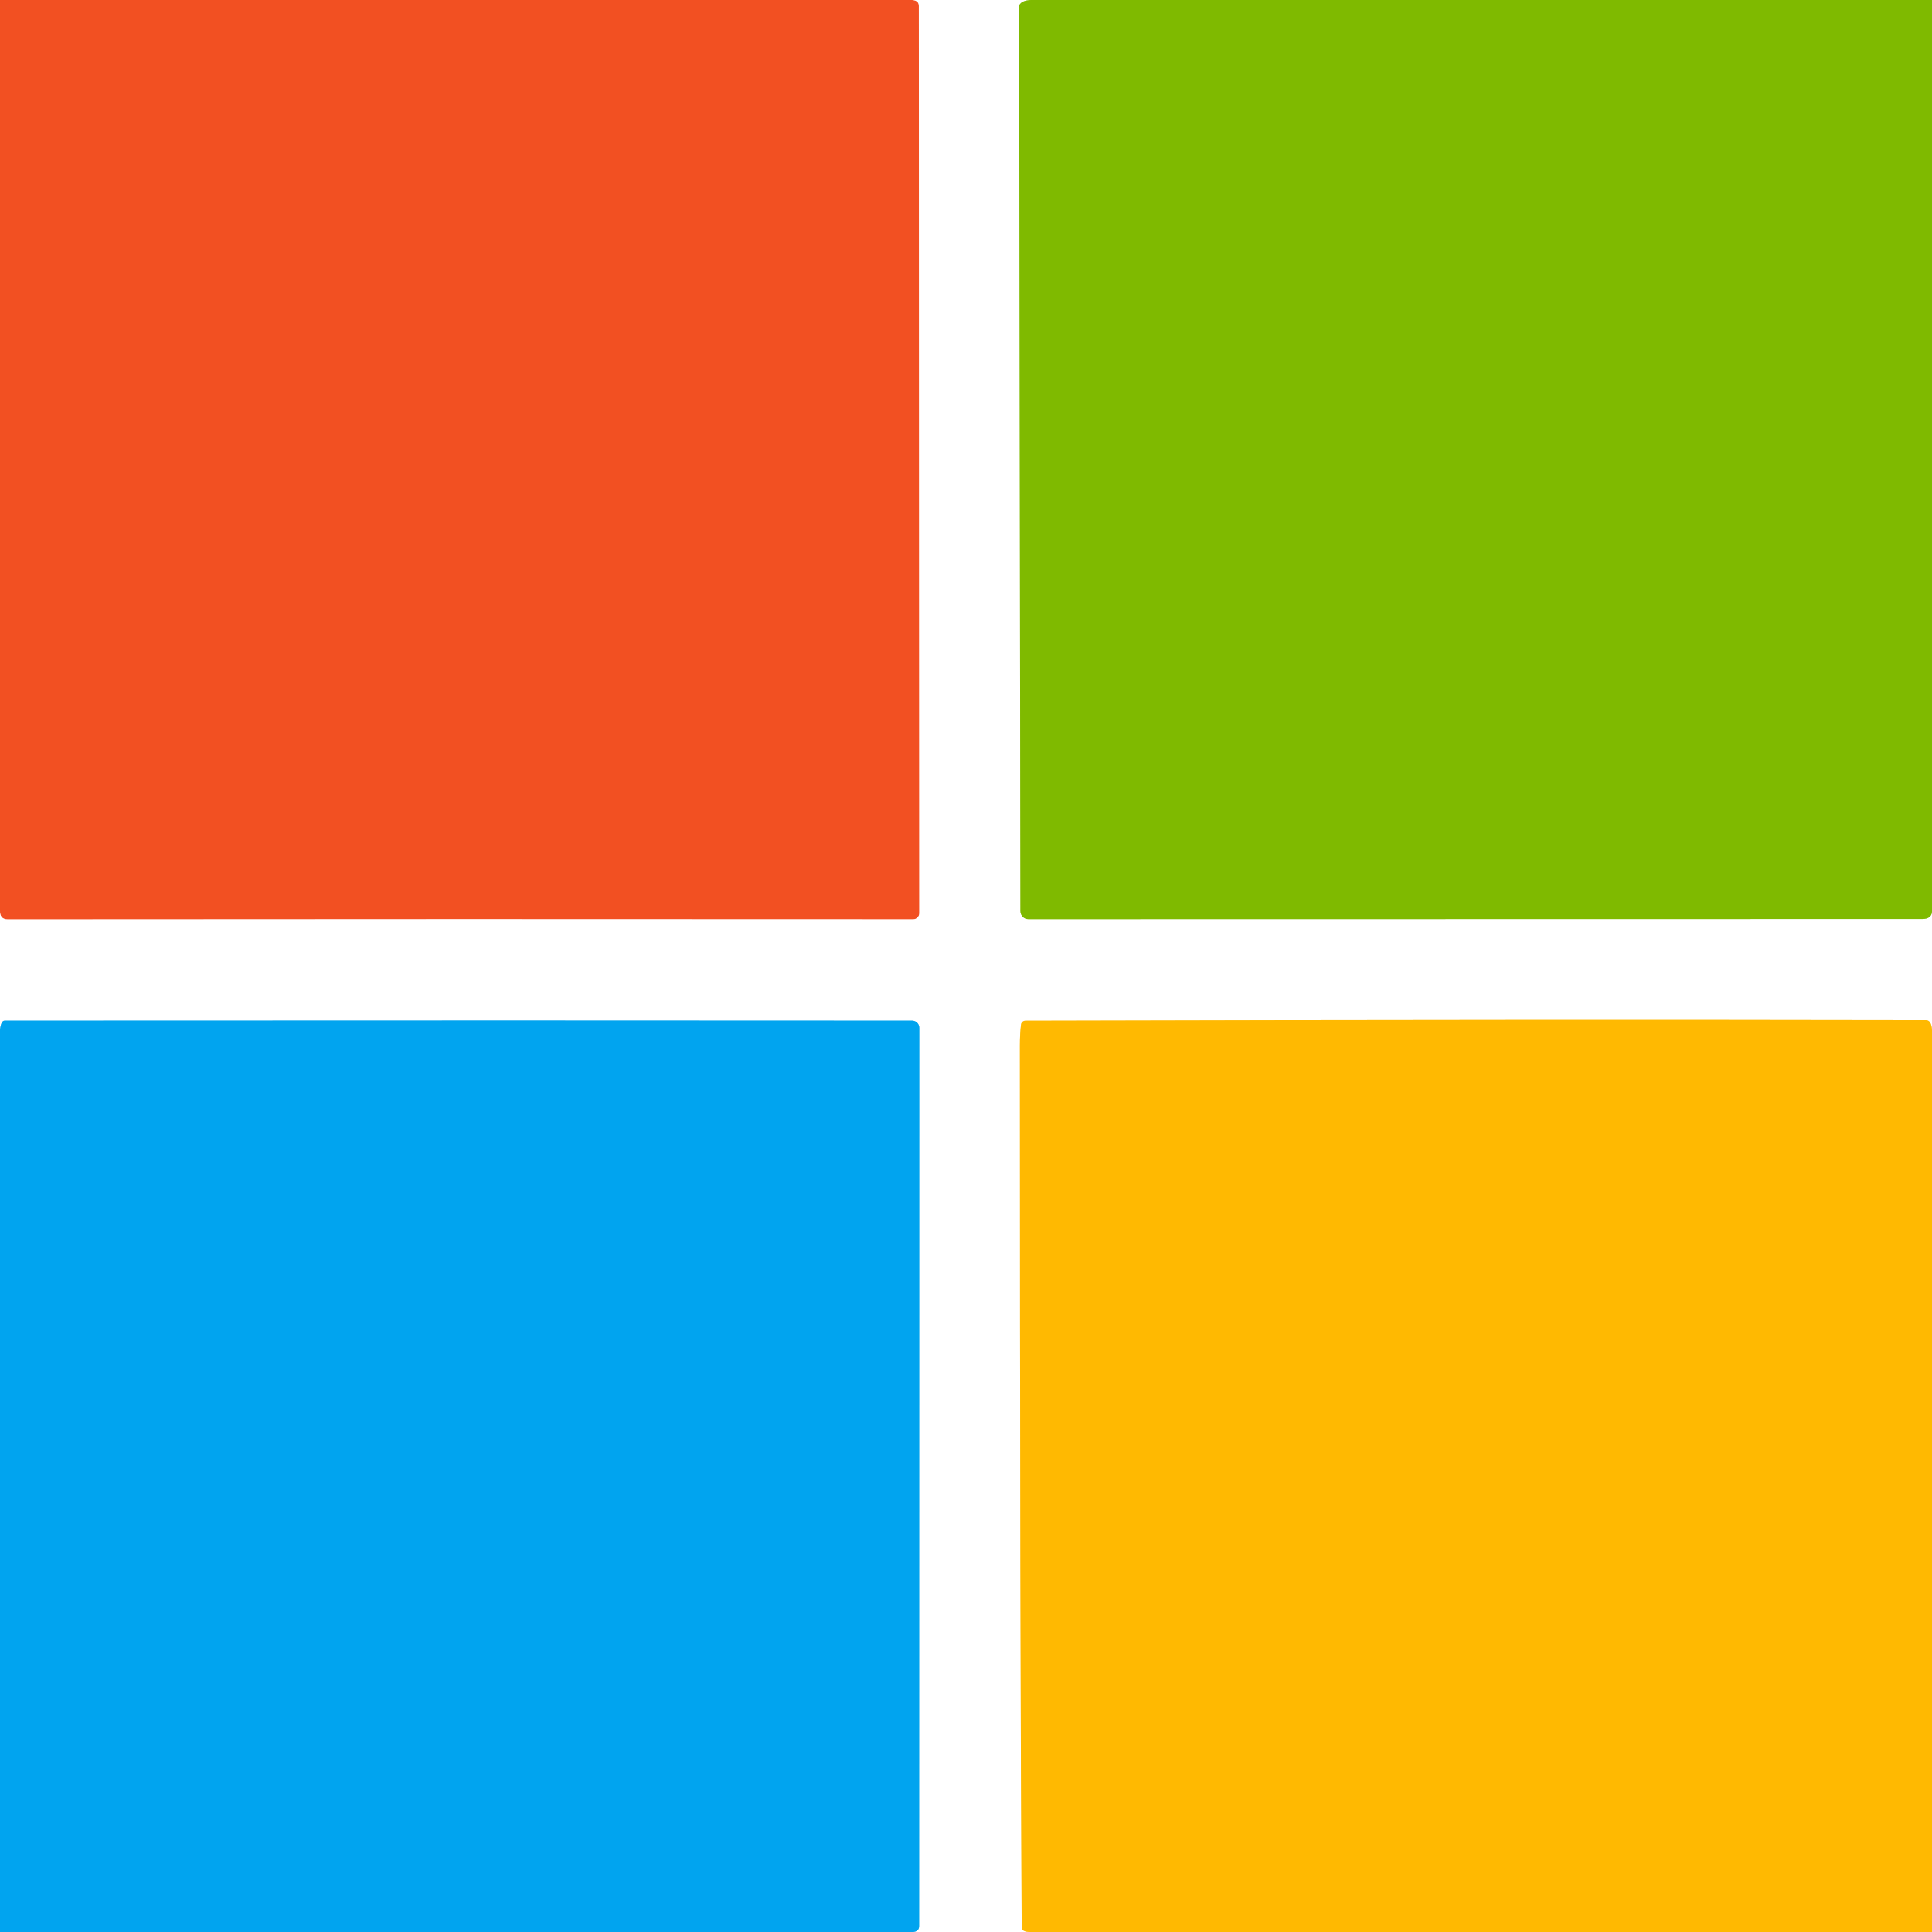
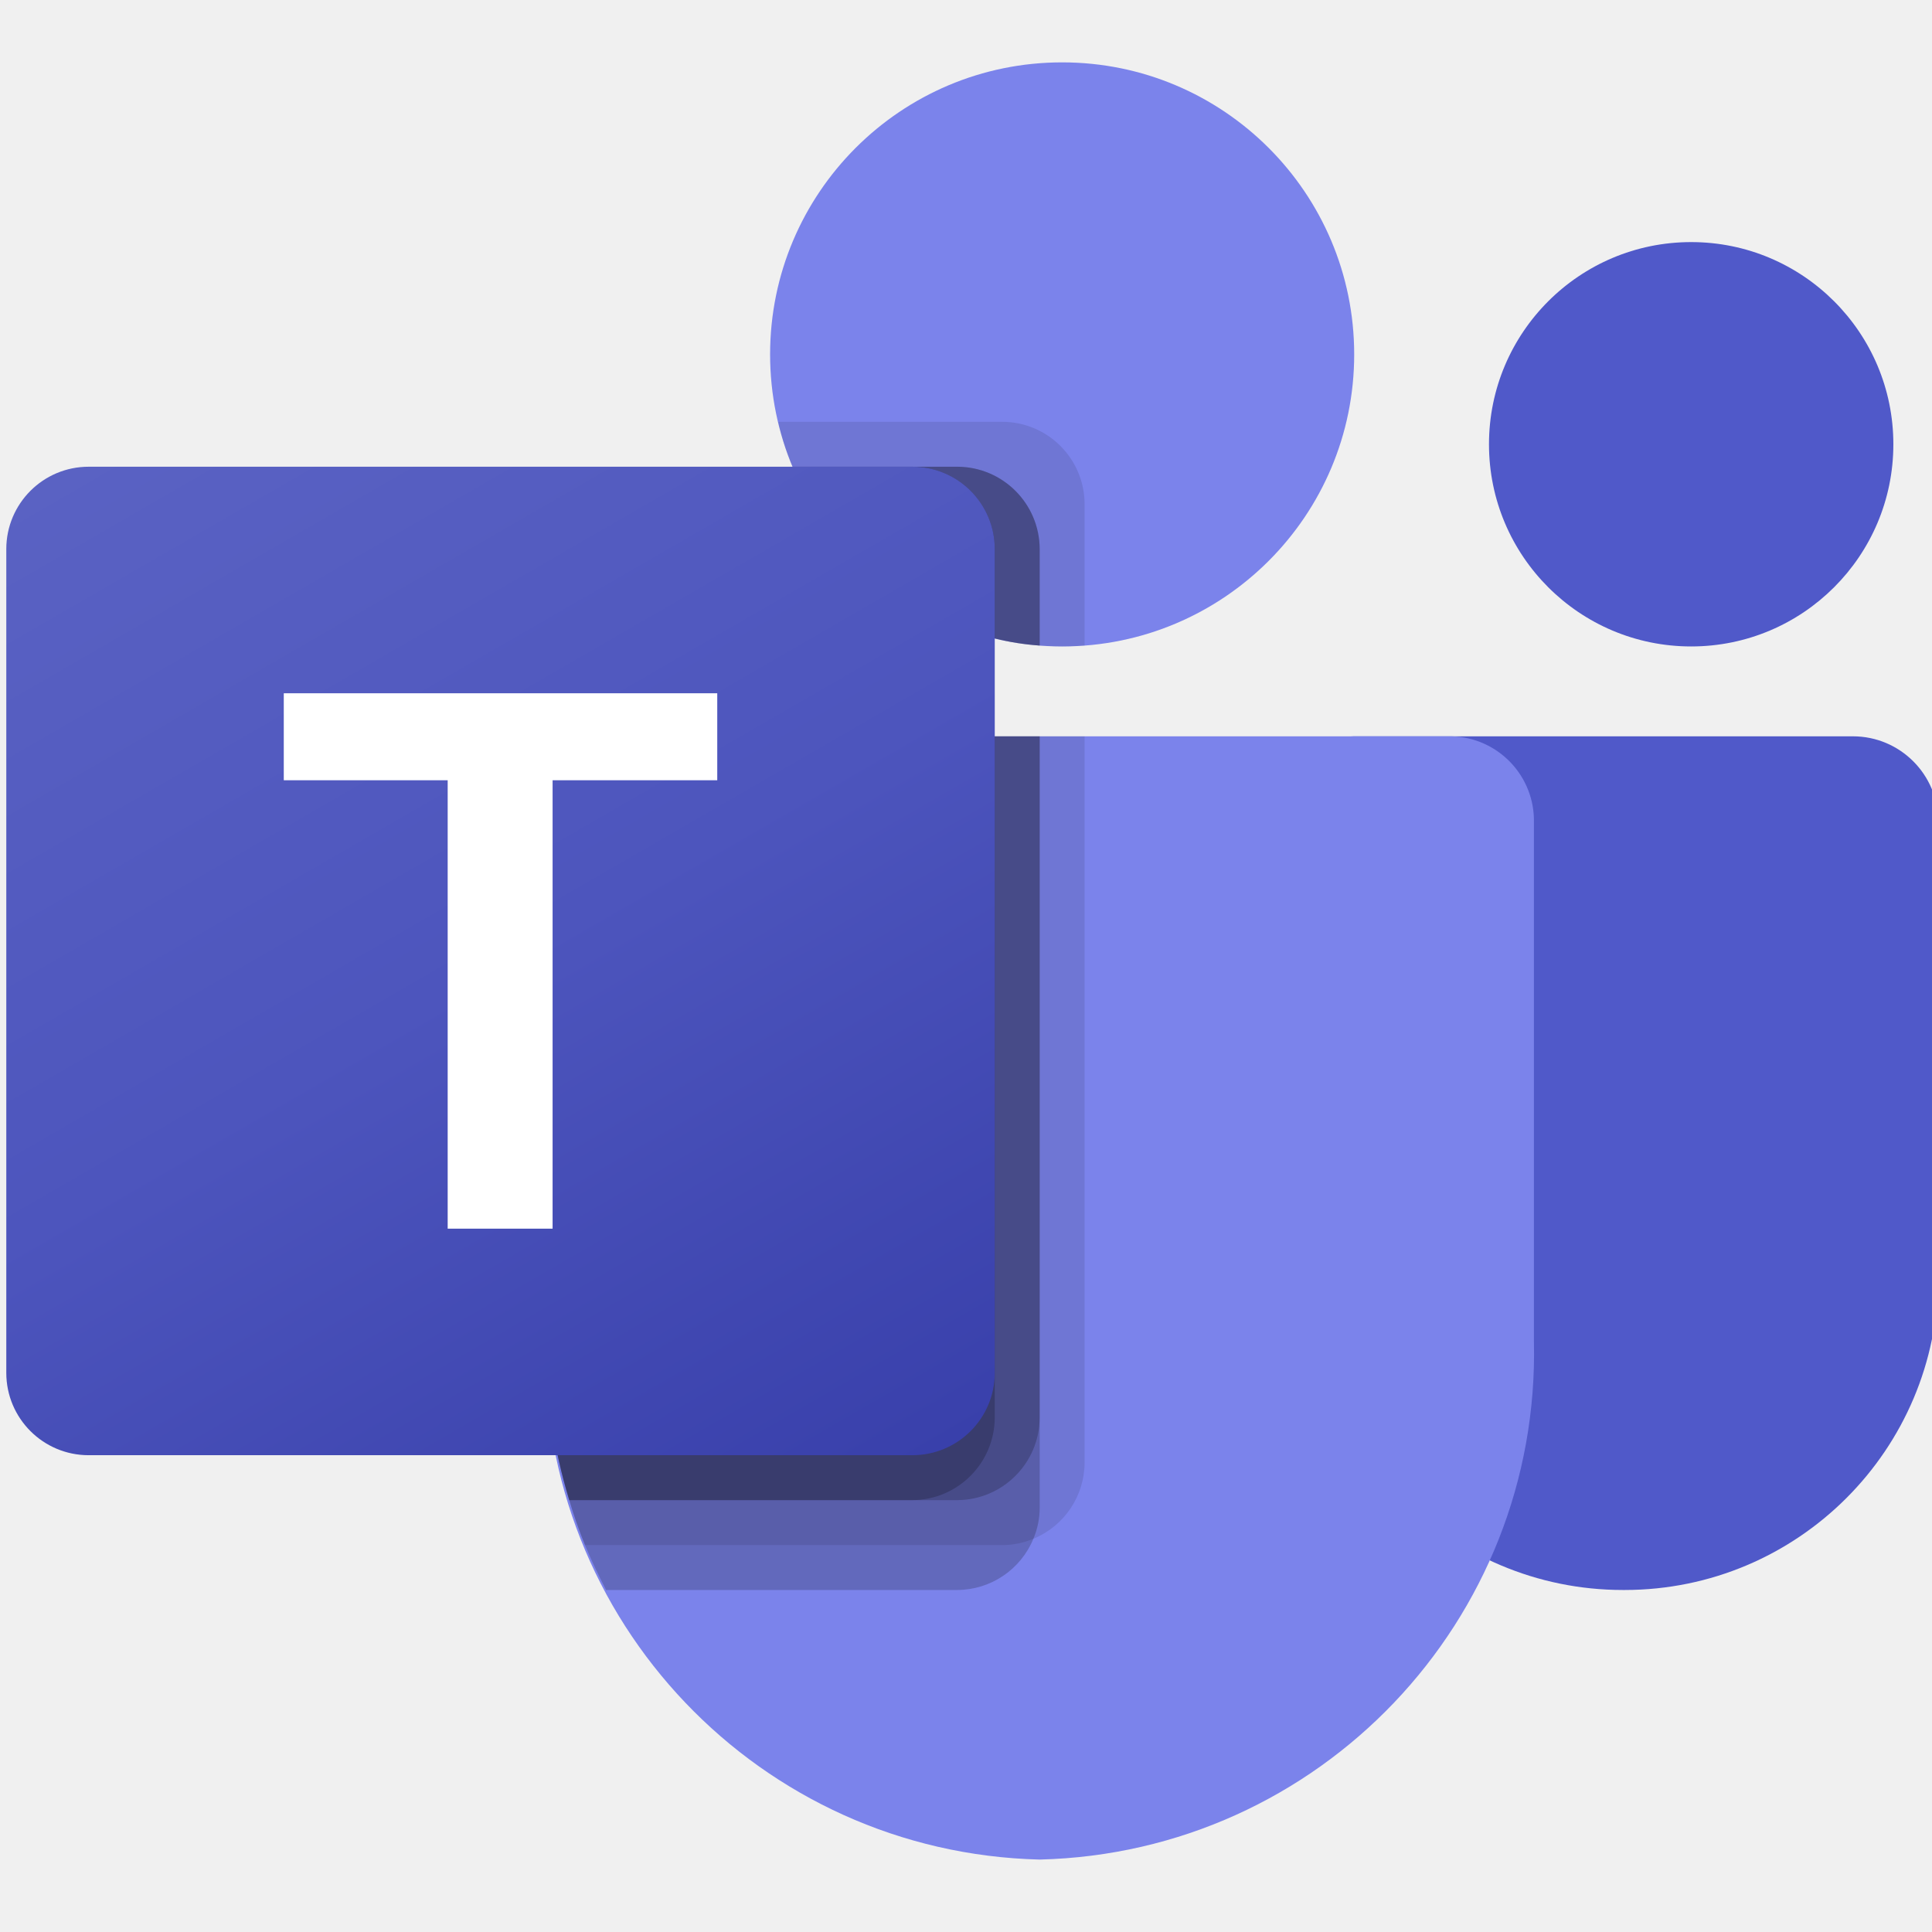
- <svg xmlns="http://www.w3.org/2000/svg" version="1.1" viewBox="0.00 0.00 256.00 256.00" width="128" height="128">
-   <g stroke-width="2.00" fill="none" stroke-linecap="butt">
-     <path stroke="#f9a891" vector-effect="non-scaling-stroke" d="   M 120.51 0.00   Q 121.75 -0.08 121.75 0.78   Q 121.76 45.26 121.81 121.00   A 0.81 0.80 0.0 0 1 121.00 121.80   Q 61.88 121.76 1.04 121.81   Q -0.06 121.81 0.00 120.61" />
-     <path stroke="#bfdd80" vector-effect="non-scaling-stroke" d="   M 136.58 0.00   Q 135.40 0.06 135.08 0.65   A 0.39 0.30 -38.0 0 0 135.04 0.81   L 135.21 120.73   A 1.05 1.05 0.0 0 0 136.26 121.78   Q 195.72 121.77 254.71 121.76   Q 255.92 121.76 256.00 120.81" />
-     <path stroke="#ffdc80" vector-effect="non-scaling-stroke" d="   M 256.00 136.49   Q 255.93 135.17 255.20 135.17   Q 203.63 135.07 135.87 135.24   A 0.59 0.58 -86.7 0 0 135.29 135.76   Q 135.14 137.01 135.14 138.56   Q 135.15 218.31 135.38 255.38   Q 135.38 256.00 136.51 256.00" />
-     <path stroke="#80d2f7" vector-effect="non-scaling-stroke" d="   M 120.59 256.00   Q 121.79 256.10 121.79 255.21   Q 121.79 191.30 121.81 136.18   A 0.95 0.94 0.3 0 0 120.86 135.23   Q 74.57 135.19 0.62 135.23   Q 0.12 135.23 0.00 136.45" />
+ <svg xmlns="http://www.w3.org/2000/svg" width="128" height="128" viewBox="0 0 128 128" fill="none">
+   <g clip-path="url(#clip0_168_571)">
+     <g clip-path="url(#clip1_168_571)">
+       <path d="M89.698 48.783H122.761C125.884 48.783 128.416 51.315 128.416 54.439V84.554C128.416 96.034 119.11 105.341 107.63 105.341H107.532C96.051 105.343 86.744 96.037 86.742 84.557C86.742 84.556 86.742 84.555 86.742 84.554V51.739C86.742 50.106 88.065 48.783 89.698 48.783Z" fill="#5059C9" />
+       <path d="M112.045 42.829C119.443 42.829 125.44 36.832 125.44 29.434C125.44 22.036 119.443 16.039 112.045 16.039C104.646 16.039 98.649 22.036 98.649 29.434C98.649 36.832 104.646 42.829 112.045 42.829Z" fill="#5059C9" />
+       <path d="M70.37 42.829C81.056 42.829 89.719 34.167 89.719 23.48C89.719 12.794 81.056 4.132 70.37 4.132C59.684 4.132 51.021 12.794 51.021 23.48C51.021 34.167 59.684 42.829 70.37 42.829Z" fill="#7B83EB" />
+       <path d="M96.169 48.783H41.594C38.507 48.859 36.066 51.421 36.137 54.507V88.856C35.706 107.378 50.36 122.748 68.882 123.201C87.403 122.748 102.057 107.378 101.626 88.856V54.507C101.697 51.421 99.256 48.859 96.169 48.783Z" fill="#7B83EB" />
+       <path opacity="0.1" d="M71.858 48.783V96.917C71.844 99.124 70.506 101.107 68.465 101.947C67.815 102.222 67.117 102.364 66.411 102.364H38.757C38.37 101.382 38.013 100.4 37.715 99.388C36.673 95.972 36.141 92.421 36.137 88.85V54.498C36.066 51.416 38.503 48.859 41.585 48.783H71.858Z" fill="black" />
+       <path opacity="0.2" d="M68.882 48.783V99.894C68.881 100.599 68.74 101.298 68.465 101.947C67.624 103.989 65.641 105.326 63.434 105.341H40.156C39.65 104.359 39.174 103.376 38.757 102.364C38.34 101.352 38.013 100.4 37.715 99.388C36.673 95.972 36.141 92.421 36.137 88.85V54.498C36.066 51.416 38.503 48.859 41.585 48.783H68.882Z" fill="black" />
+       <path opacity="0.2" d="M68.882 48.783V93.94C68.859 96.939 66.433 99.365 63.434 99.388H37.715C36.673 95.972 36.142 92.421 36.138 88.85V54.498C36.066 51.416 38.504 48.859 41.585 48.783H68.882Z" fill="black" />
+       <path opacity="0.2" d="M65.905 48.783V93.94C65.882 96.939 63.457 99.365 60.458 99.388H37.715C36.673 95.972 36.142 92.421 36.138 88.85V54.498C36.066 51.416 38.504 48.859 41.585 48.783H65.905Z" fill="black" />
+       <path opacity="0.1" d="M71.858 33.393V42.77C71.352 42.8 70.876 42.829 70.37 42.829C69.864 42.829 69.388 42.8 68.882 42.77C67.877 42.703 66.88 42.544 65.905 42.294C59.877 40.866 54.897 36.639 52.51 30.922C52.099 29.962 51.78 28.966 51.557 27.946H66.411C69.415 27.957 71.847 30.389 71.858 33.393Z" fill="black" />
+       <path opacity="0.2" d="M68.882 36.37V42.77C67.877 42.703 66.88 42.544 65.905 42.294C59.877 40.866 54.897 36.639 52.51 30.922H63.434C66.438 30.934 68.87 33.366 68.882 36.37Z" fill="black" />
+       <path opacity="0.2" d="M68.882 36.37V42.77C67.877 42.703 66.88 42.544 65.905 42.294C59.877 40.866 54.897 36.639 52.51 30.922H63.434C66.438 30.934 68.87 33.366 68.882 36.37Z" fill="black" />
+       <path opacity="0.2" d="M65.905 36.37V42.294C59.877 40.866 54.897 36.639 52.51 30.922H60.457C63.461 30.934 65.893 33.366 65.905 36.37Z" fill="black" />
+       <path d="M5.873 30.922H60.449C63.462 30.922 65.905 33.365 65.905 36.379V90.954C65.905 93.968 63.462 96.411 60.449 96.411H5.873C2.859 96.411 0.417 93.968 0.417 90.954V36.379C0.417 33.365 2.859 30.922 5.873 30.922Z" fill="url(#paint0_linear_168_571)" />
+       <path d="M47.52 51.694H36.611V81.402H29.66V51.694H18.801V45.931H47.52V51.694Z" fill="white" />
+     </g>
  </g>
-   <path fill="#f25022" d="   M 120.51 0.00   Q 121.75 -0.08 121.75 0.78   Q 121.76 45.26 121.81 121.00   A 0.81 0.80 0.0 0 1 121.00 121.80   Q 61.88 121.76 1.04 121.81   Q -0.06 121.81 0.00 120.61   L 0.00 0.00   L 120.51 0.00   Z" />
-   <path fill="#ffffff" d="   M 136.58 0.00   Q 135.40 0.06 135.08 0.65   A 0.39 0.30 -38.0 0 0 135.04 0.81   L 135.21 120.73   A 1.05 1.05 0.0 0 0 136.26 121.78   Q 195.72 121.77 254.71 121.76   Q 255.92 121.76 256.00 120.81   L 256.00 136.49   Q 255.93 135.17 255.20 135.17   Q 203.63 135.07 135.87 135.24   A 0.59 0.58 -86.7 0 0 135.29 135.76   Q 135.14 137.01 135.14 138.56   Q 135.15 218.31 135.38 255.38   Q 135.38 256.00 136.51 256.00   L 120.59 256.00   Q 121.79 256.10 121.79 255.21   Q 121.79 191.30 121.81 136.18   A 0.95 0.94 0.3 0 0 120.86 135.23   Q 74.57 135.19 0.62 135.23   Q 0.12 135.23 0.00 136.45   L 0.00 120.61   Q -0.06 121.81 1.04 121.81   Q 61.88 121.76 121.00 121.80   A 0.81 0.80 -0.0 0 0 121.81 121.00   Q 121.76 45.26 121.75 0.78   Q 121.75 -0.08 120.51 0.00   L 136.58 0.00   Z" />
-   <path fill="#7fba00" d="   M 256.00 0.00   L 256.00 120.81   Q 255.92 121.76 254.71 121.76   Q 195.72 121.77 136.26 121.78   A 1.05 1.05 0.0 0 1 135.21 120.73   L 135.04 0.81   A 0.39 0.30 -38.0 0 1 135.08 0.65   Q 135.40 0.06 136.58 0.00   L 256.00 0.00   Z" />
-   <path fill="#01a4ef" d="   M 120.59 256.00   L 0.00 256.00   L 0.00 136.45   Q 0.12 135.23 0.62 135.23   Q 74.57 135.19 120.86 135.23   A 0.95 0.94 0.3 0 1 121.81 136.18   Q 121.79 191.30 121.79 255.21   Q 121.79 256.10 120.59 256.00   Z" />
-   <path fill="#ffb901" d="   M 256.00 136.49   L 256.00 256.00   L 136.51 256.00   Q 135.38 256.00 135.38 255.38   Q 135.15 218.31 135.14 138.56   Q 135.14 137.01 135.29 135.76   A 0.59 0.58 -86.7 0 1 135.87 135.24   Q 203.63 135.07 255.20 135.17   Q 255.93 135.17 256.00 136.49   Z" />
+   <defs>
+     <linearGradient id="paint0_linear_168_571" x1="11.793" y1="26.659" x2="54.528" y2="100.674" gradientUnits="userSpaceOnUse">
+       <stop stop-color="#5A62C3" />
+       <stop offset="0.5" stop-color="#4D55BD" />
+       <stop offset="1" stop-color="#3940AB" />
+     </linearGradient>
+     <clipPath id="clip0_168_571">
+       <rect width="128" height="128" fill="white" />
+     </clipPath>
+     <clipPath id="clip1_168_571">
+       <rect width="128" height="119.07" fill="white" transform="translate(0.416504 4.13162)" />
+     </clipPath>
+   </defs>
</svg>
